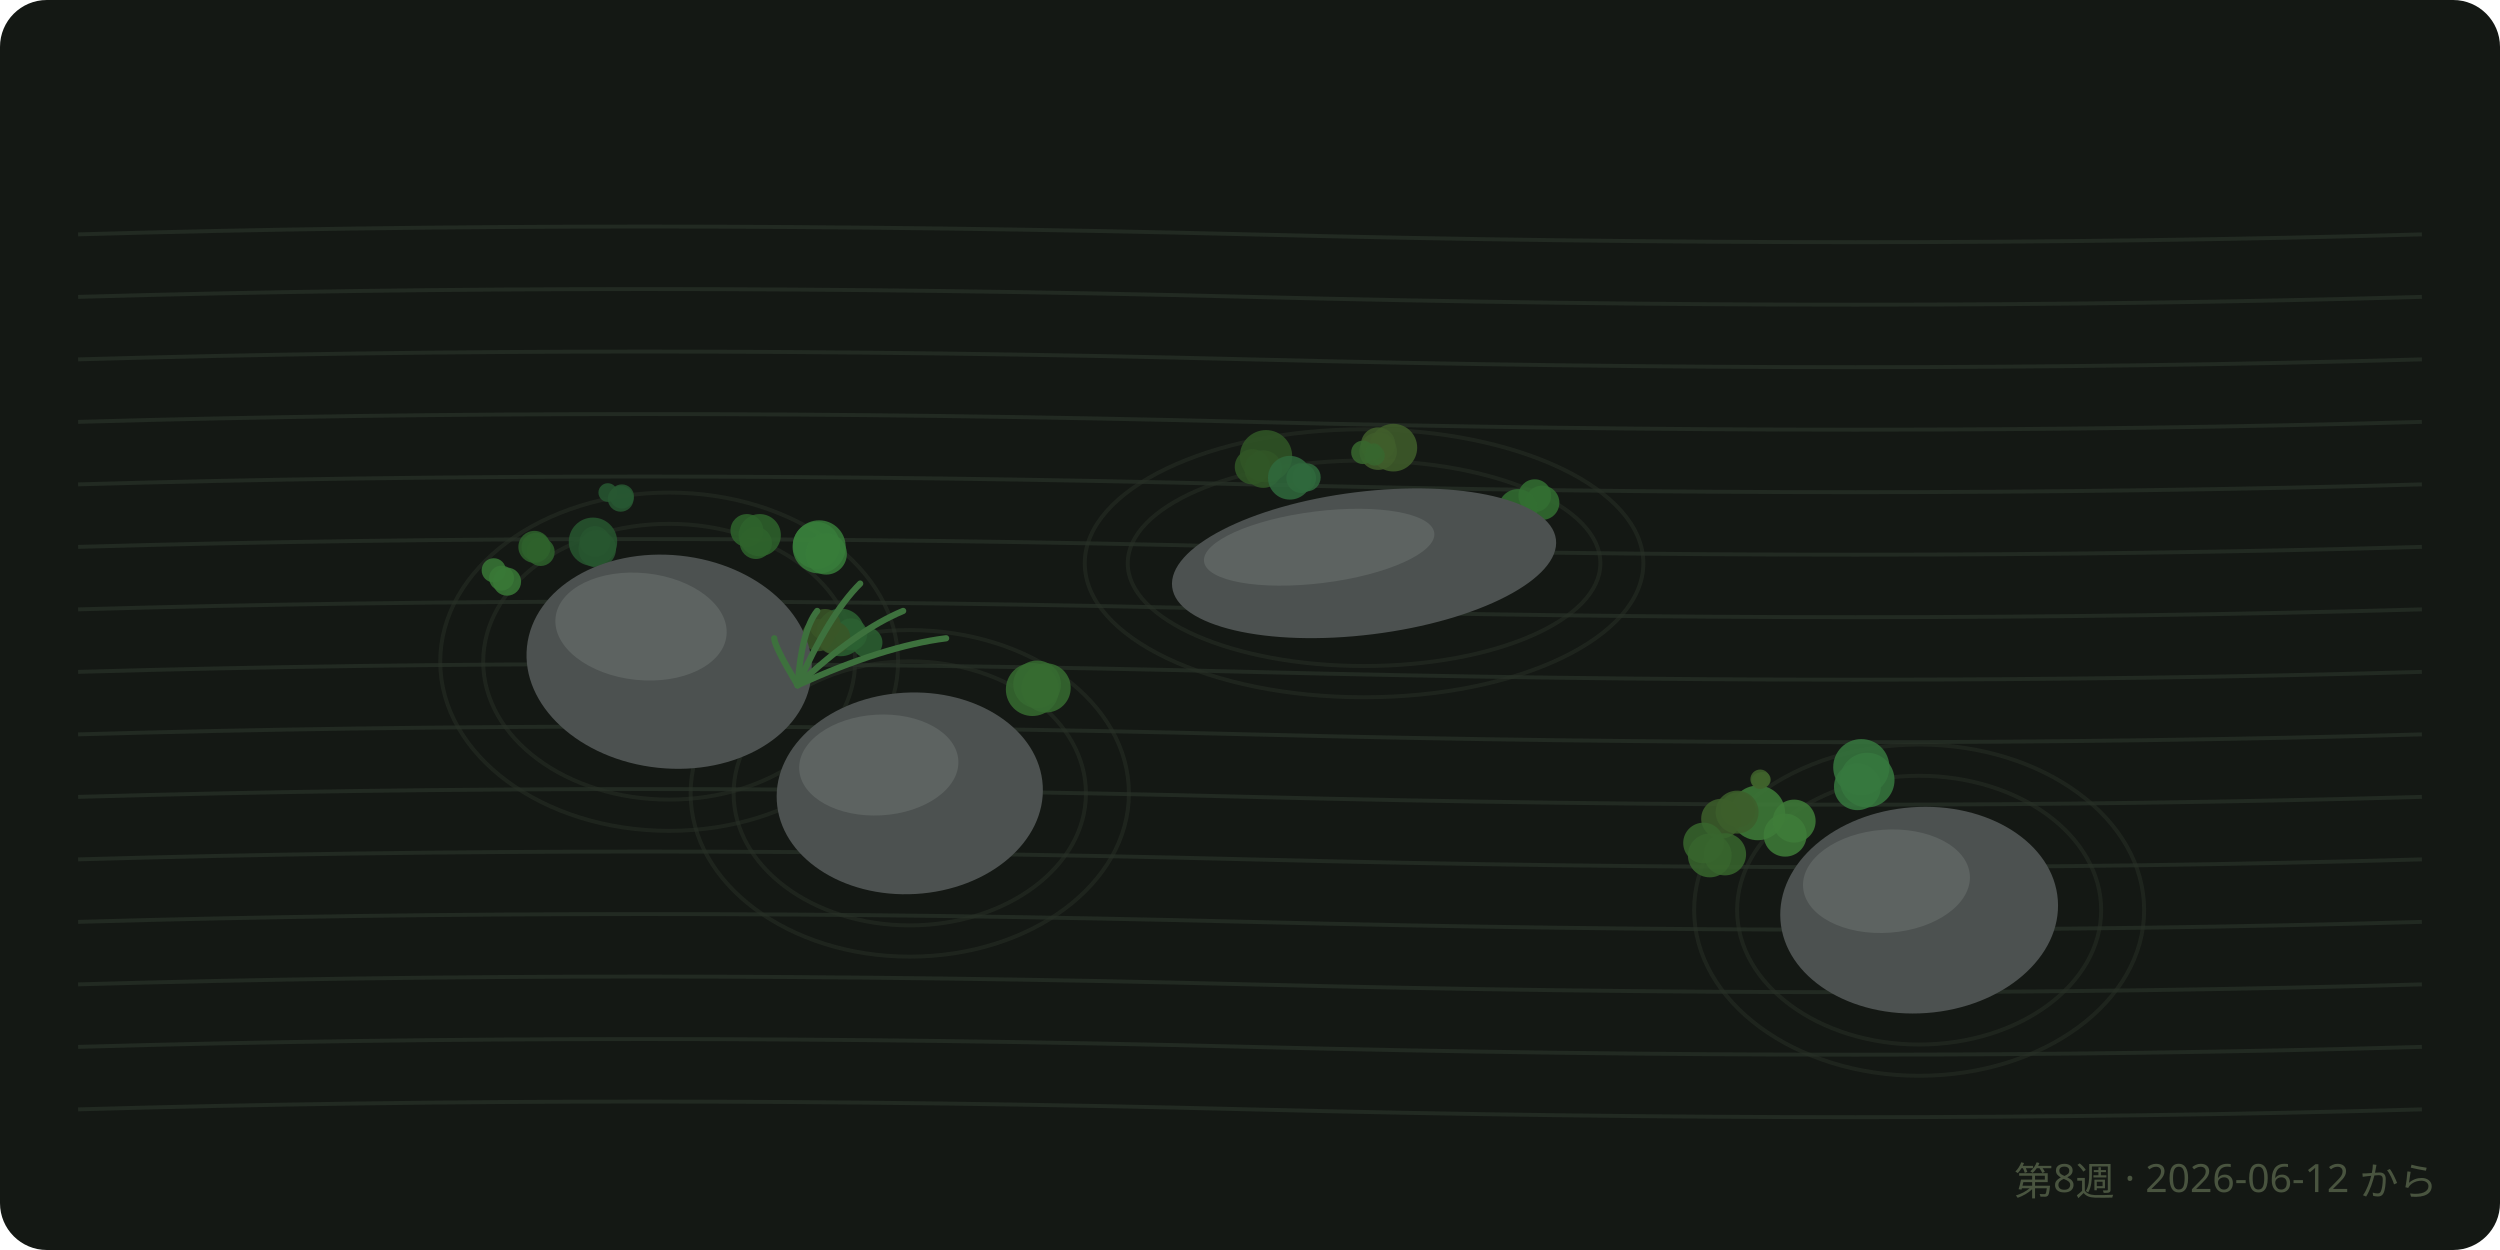
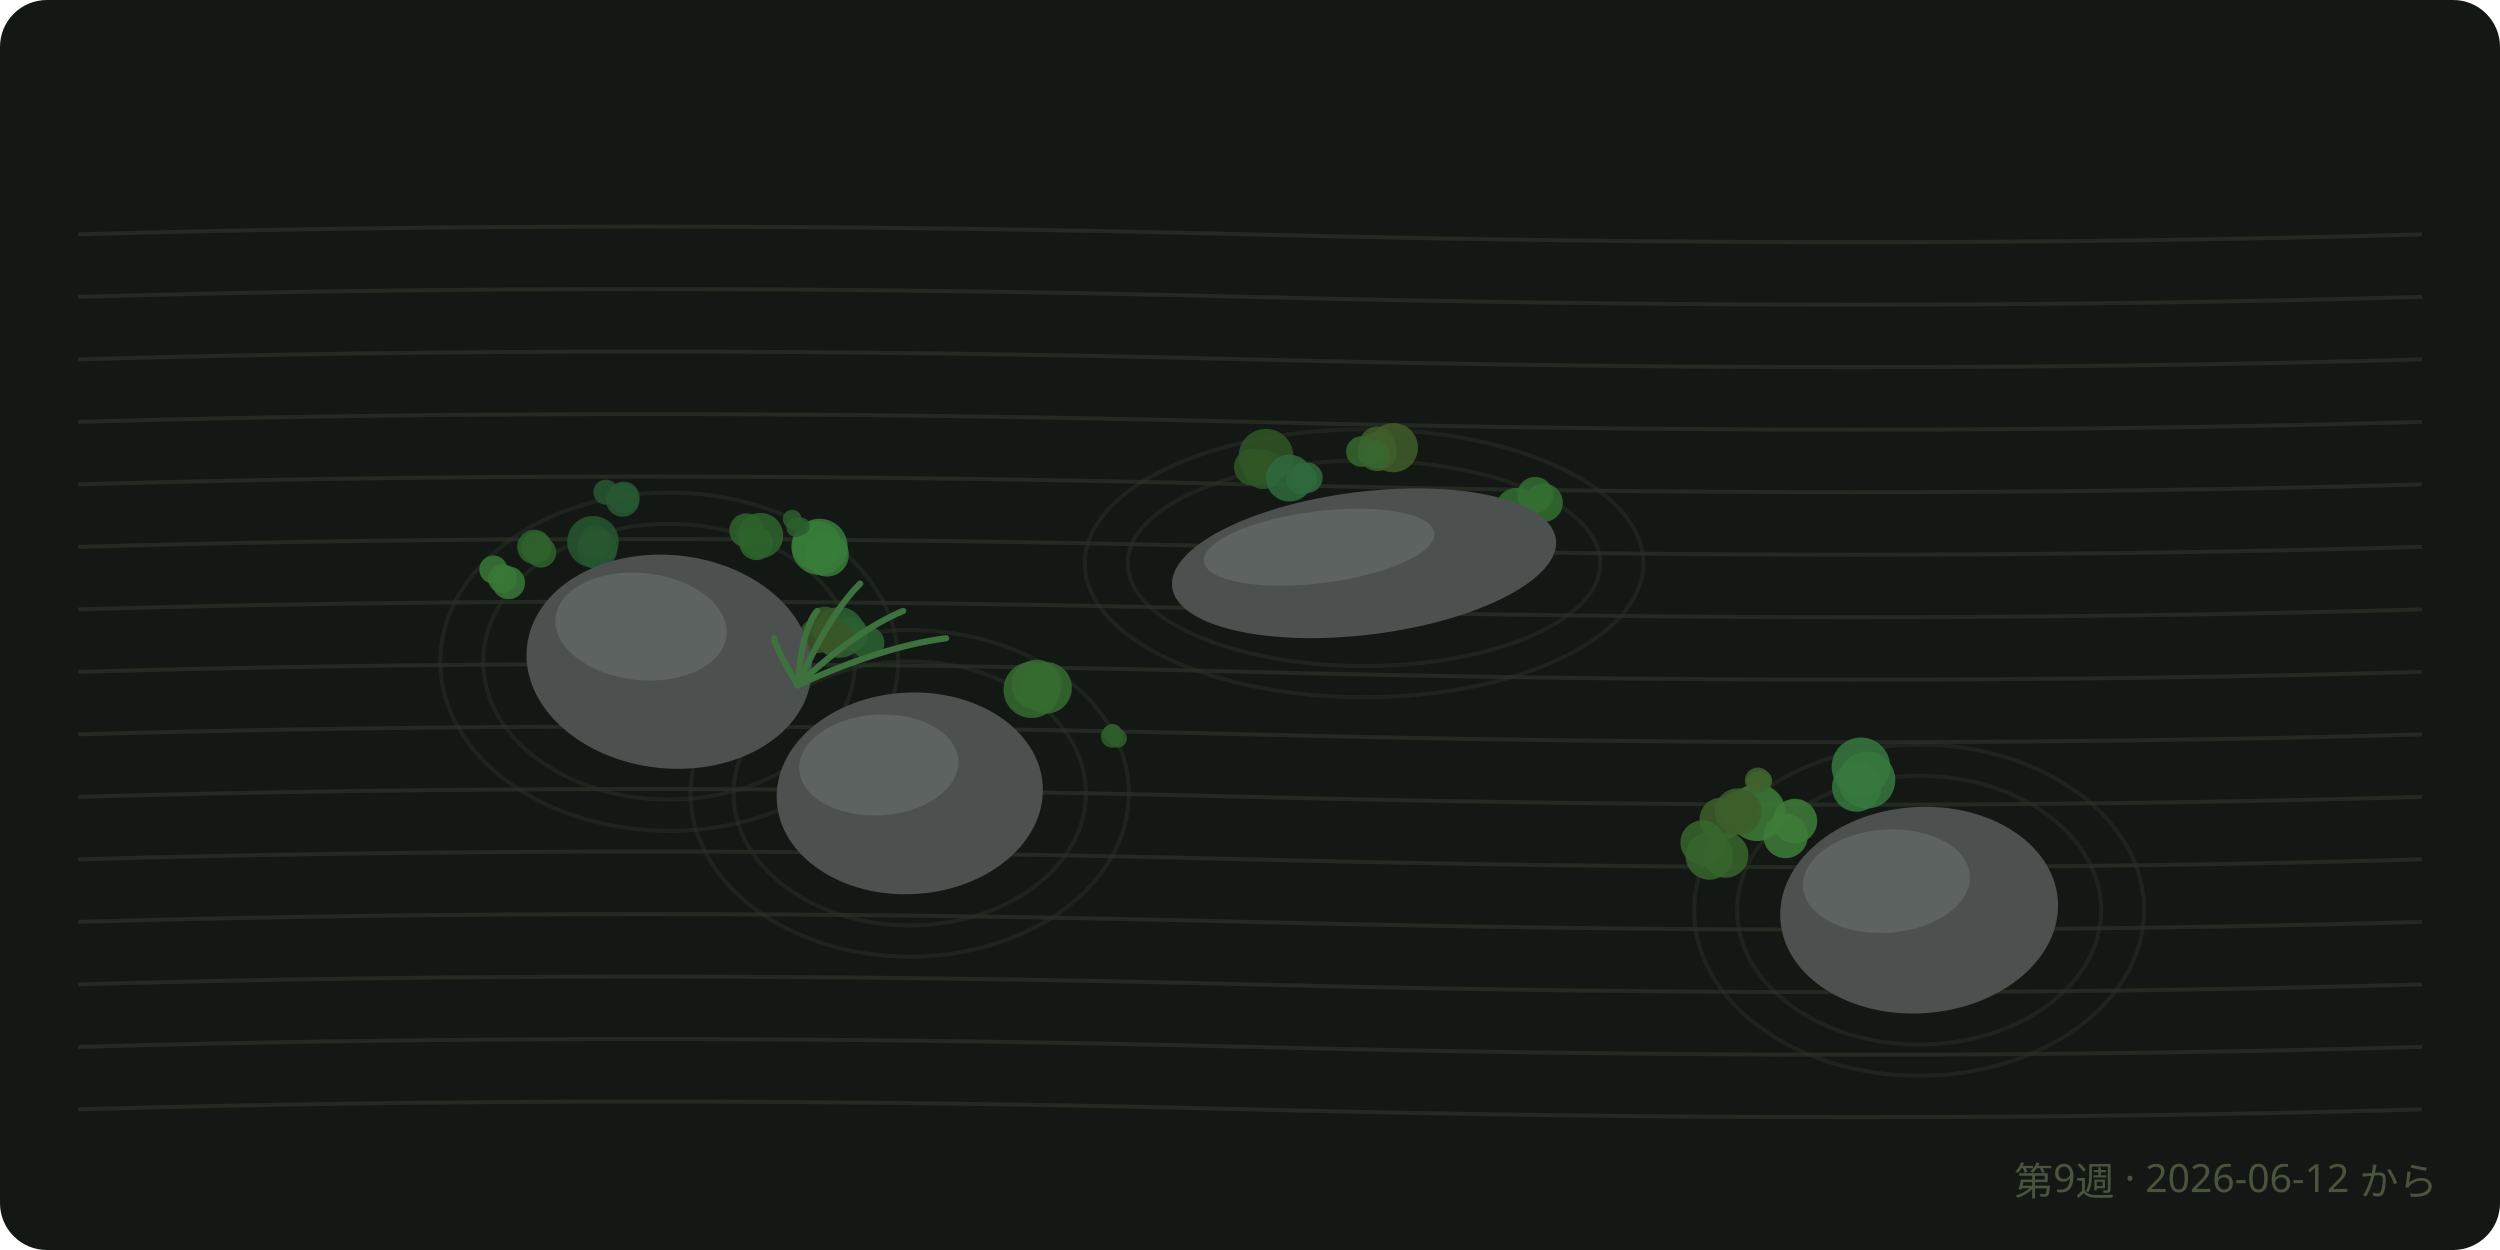
<svg xmlns="http://www.w3.org/2000/svg" viewBox="0 0 640 320" font-family="sans-serif">
  <rect width="640" height="320" rx="12" fill="#141814" />
  <path d="M 20 60 Q 160 56, 320 60 T 620 60" fill="none" stroke="#222a22" stroke-width="1" />
  <path d="M 20 76 Q 160 72, 320 76 T 620 76" fill="none" stroke="#222a22" stroke-width="1" />
  <path d="M 20 92 Q 160 88, 320 92 T 620 92" fill="none" stroke="#222a22" stroke-width="1" />
  <path d="M 20 108 Q 160 104, 320 108 T 620 108" fill="none" stroke="#222a22" stroke-width="1" />
  <path d="M 20 124 Q 160 120, 320 124 T 620 124" fill="none" stroke="#222a22" stroke-width="1" />
  <path d="M 20 140 Q 160 136, 320 140 T 620 140" fill="none" stroke="#222a22" stroke-width="1" />
  <path d="M 20 156 Q 160 152, 320 156 T 620 156" fill="none" stroke="#222a22" stroke-width="1" />
  <path d="M 20 172 Q 160 168, 320 172 T 620 172" fill="none" stroke="#222a22" stroke-width="1" />
  <path d="M 20 188 Q 160 184, 320 188 T 620 188" fill="none" stroke="#222a22" stroke-width="1" />
  <path d="M 20 204 Q 160 200, 320 204 T 620 204" fill="none" stroke="#222a22" stroke-width="1" />
  <path d="M 20 220 Q 160 216, 320 220 T 620 220" fill="none" stroke="#222a22" stroke-width="1" />
  <path d="M 20 236 Q 160 232, 320 236 T 620 236" fill="none" stroke="#222a22" stroke-width="1" />
  <path d="M 20 252 Q 160 248, 320 252 T 620 252" fill="none" stroke="#222a22" stroke-width="1" />
  <path d="M 20 268 Q 160 264, 320 268 T 620 268" fill="none" stroke="#222a22" stroke-width="1" />
  <path d="M 20 284 Q 160 280, 320 284 T 620 284" fill="none" stroke="#222a22" stroke-width="1" />
  <ellipse cx="171.3" cy="169.4" rx="47.6" ry="35.3" fill="none" stroke="#28302687" stroke-width="1" />
  <ellipse cx="171.3" cy="169.4" rx="58.6" ry="43.3" fill="none" stroke="#28302687" stroke-width="1" />
  <ellipse cx="232.9" cy="203.1" rx="45.1" ry="33.8" fill="none" stroke="#28302687" stroke-width="1" />
  <ellipse cx="232.9" cy="203.1" rx="56.1" ry="41.8" fill="none" stroke="#28302687" stroke-width="1" />
  <ellipse cx="349.2" cy="144.2" rx="60.5" ry="26.3" fill="none" stroke="#28302687" stroke-width="1" />
  <ellipse cx="349.2" cy="144.2" rx="71.5" ry="34.3" fill="none" stroke="#28302687" stroke-width="1" />
  <ellipse cx="491.3" cy="233" rx="46.6" ry="34.4" fill="none" stroke="#28302687" stroke-width="1" />
  <ellipse cx="491.3" cy="233" rx="57.6" ry="42.4" fill="none" stroke="#28302687" stroke-width="1" />
-   <circle cx="475.5" cy="201.4" r="6" fill="hsl(127.4 38% 34%)" opacity="0.85" />
-   <circle cx="478" cy="199.7" r="7" fill="hsl(127.4 38% 34%)" opacity="0.85" />
-   <circle cx="476.5" cy="196.4" r="7.2" fill="hsl(127.4 38% 34%)" opacity="0.85" />
-   <circle cx="324.1" cy="116.8" r="6.7" fill="hsl(107.6 38% 24.3%)" opacity="0.85" />
-   <circle cx="320.6" cy="119.5" r="4.5" fill="hsl(107.6 38% 24.3%)" opacity="0.85" />
-   <circle cx="323.4" cy="120.1" r="4.8" fill="hsl(107.6 38% 24.3%)" opacity="0.85" />
-   <circle cx="457" cy="213.8" r="5.5" fill="hsl(114.2 38% 35.3%)" opacity="0.85" />
-   <circle cx="450" cy="208.1" r="7" fill="hsl(114.2 38% 35.3%)" opacity="0.85" />
-   <circle cx="459.3" cy="210.2" r="5.5" fill="hsl(114.2 38% 35.3%)" opacity="0.85" />
-   <circle cx="356.7" cy="114.6" r="6.1" fill="hsl(95.4 38% 26.4%)" opacity="0.85" />
-   <circle cx="352.8" cy="115.5" r="4.8" fill="hsl(95.4 38% 26.4%)" opacity="0.85" />
-   <circle cx="352.8" cy="113.8" r="4.4" fill="hsl(95.4 38% 26.4%)" opacity="0.85" />
-   <circle cx="209" cy="139.6" r="6" fill="hsl(122 38% 35.1%)" opacity="0.85" />
-   <circle cx="209.7" cy="140" r="6.8" fill="hsl(122 38% 35.1%)" opacity="0.85" />
-   <circle cx="211.5" cy="141.8" r="5.3" fill="hsl(122 38% 35.1%)" opacity="0.85" />
-   <circle cx="183.5" cy="172.3" r="5.2" fill="hsl(107.7 38% 26.8%)" opacity="0.85" />
-   <circle cx="189.1" cy="171.3" r="4.3" fill="hsl(107.7 38% 26.8%)" opacity="0.85" />
-   <circle cx="184.9" cy="171.8" r="6.7" fill="hsl(107.7 38% 26.8%)" opacity="0.85" />
-   <circle cx="267.8" cy="176.1" r="6.3" fill="hsl(114.1 38% 30.5%)" opacity="0.85" />
-   <circle cx="264.3" cy="176.5" r="6.8" fill="hsl(114.1 38% 30.5%)" opacity="0.85" />
-   <circle cx="265.5" cy="175.2" r="6.1" fill="hsl(114.1 38% 30.5%)" opacity="0.85" />
-   <circle cx="152.9" cy="140.5" r="4.8" fill="hsl(130.8 38% 24.4%)" opacity="0.85" />
-   <circle cx="152.3" cy="138.6" r="3.9" fill="hsl(130.8 38% 24.4%)" opacity="0.85" />
-   <circle cx="151.8" cy="138.7" r="6.2" fill="hsl(130.8 38% 24.4%)" opacity="0.85" />
-   <circle cx="191.2" cy="135.8" r="4.2" fill="hsl(118.6 38% 28.1%)" opacity="0.85" />
-   <circle cx="193.5" cy="139" r="4.1" fill="hsl(118.6 38% 28.1%)" opacity="0.85" />
-   <circle cx="194.5" cy="137" r="5.4" fill="hsl(118.6 38% 28.1%)" opacity="0.85" />
-   <circle cx="215.2" cy="161.9" r="6.1" fill="hsl(127 38% 27.3%)" opacity="0.85" />
-   <circle cx="222" cy="164.5" r="3.9" fill="hsl(127 38% 27.3%)" opacity="0.85" />
-   <circle cx="217.9" cy="162.4" r="4.1" fill="hsl(127 38% 27.3%)" opacity="0.85" />
-   <circle cx="136.8" cy="140" r="4.1" fill="hsl(117.2 38% 27.7%)" opacity="0.85" />
-   <circle cx="138.4" cy="141.3" r="3.6" fill="hsl(117.2 38% 27.7%)" opacity="0.85" />
-   <circle cx="137.2" cy="140.1" r="3.7" fill="hsl(117.2 38% 27.7%)" opacity="0.85" />
-   <circle cx="333.1" cy="122.4" r="3.8" fill="hsl(133.4 38% 29.6%)" opacity="0.85" />
-   <circle cx="334.5" cy="122.2" r="3.6" fill="hsl(133.4 38% 29.6%)" opacity="0.85" />
-   <circle cx="330.2" cy="122.3" r="5.6" fill="hsl(133.4 38% 29.6%)" opacity="0.85" />
-   <circle cx="444.9" cy="207.3" r="4.5" fill="hsl(99.2 38% 26.6%)" opacity="0.85" />
-   <circle cx="440.6" cy="209.6" r="5.1" fill="hsl(99.2 38% 26.6%)" opacity="0.85" />
-   <circle cx="444.7" cy="207.9" r="5.5" fill="hsl(99.2 38% 26.6%)" opacity="0.85" />
-   <circle cx="441.6" cy="218.7" r="5.4" fill="hsl(109.7 38% 28.7%)" opacity="0.85" />
-   <circle cx="436.1" cy="215.8" r="5.2" fill="hsl(109.7 38% 28.7%)" opacity="0.85" />
-   <circle cx="437.7" cy="219" r="5.6" fill="hsl(109.7 38% 28.7%)" opacity="0.85" />
-   <circle cx="392.9" cy="126.9" r="4.2" fill="hsl(119.5 38% 31.2%)" opacity="0.85" />
-   <circle cx="394.8" cy="128.7" r="4.4" fill="hsl(119.5 38% 31.2%)" opacity="0.85" />
-   <circle cx="388.6" cy="130.2" r="5" fill="hsl(119.5 38% 31.2%)" opacity="0.85" />
-   <circle cx="211.2" cy="159.9" r="4" fill="hsl(96.2 38% 24.4%)" opacity="0.85" />
-   <circle cx="213.5" cy="163.3" r="4.2" fill="hsl(96.2 38% 24.4%)" opacity="0.85" />
-   <circle cx="209.5" cy="162.6" r="4.1" fill="hsl(96.2 38% 24.4%)" opacity="0.85" />
-   <circle cx="197.2" cy="169.9" r="3.2" fill="hsl(120.3 38% 27.3%)" opacity="0.85" />
-   <circle cx="197.8" cy="169.1" r="2.8" fill="hsl(120.3 38% 27.3%)" opacity="0.85" />
-   <circle cx="199.3" cy="172.1" r="3.6" fill="hsl(120.3 38% 27.3%)" opacity="0.85" />
-   <circle cx="129.8" cy="148.9" r="3.6" fill="hsl(118 38% 34.1%)" opacity="0.85" />
-   <circle cx="126.4" cy="146" r="3.1" fill="hsl(118 38% 34.1%)" opacity="0.85" />
-   <circle cx="128.4" cy="148" r="3.2" fill="hsl(118 38% 34.1%)" opacity="0.85" />
-   <circle cx="155.6" cy="126.1" r="2.4" fill="hsl(132.4 38% 24.7%)" opacity="0.85" />
-   <circle cx="159.2" cy="127.1" r="3.1" fill="hsl(132.4 38% 24.7%)" opacity="0.85" />
-   <circle cx="158.9" cy="127.7" r="3.3" fill="hsl(132.4 38% 24.7%)" opacity="0.85" />
-   <circle cx="351.7" cy="115.6" r="2.1" fill="hsl(110.4 38% 28.9%)" opacity="0.85" />
-   <circle cx="348.9" cy="115.8" r="3" fill="hsl(110.4 38% 28.9%)" opacity="0.85" />
-   <circle cx="351.9" cy="116.6" r="2.6" fill="hsl(110.4 38% 28.9%)" opacity="0.85" />
-   <circle cx="451.3" cy="199.6" r="2" fill="hsl(98.4 38% 28%)" opacity="0.85" />
-   <circle cx="450.4" cy="199.8" r="2" fill="hsl(98.4 38% 28%)" opacity="0.85" />
-   <circle cx="450.6" cy="199.5" r="2.5" fill="hsl(98.4 38% 28%)" opacity="0.85" />
+   <circle cx="475.3" cy="201.5" r="6.3" fill="hsl(127.4 38% 34%)" opacity="0.85" />
+   <circle cx="477.9" cy="199.7" r="7.3" fill="hsl(127.4 38% 34%)" opacity="0.85" />
+   <circle cx="476.4" cy="196.3" r="7.5" fill="hsl(127.4 38% 34%)" opacity="0.85" />
+   <circle cx="324.1" cy="116.8" r="7" fill="hsl(107.6 38% 24.3%)" opacity="0.85" />
+   <circle cx="320.6" cy="119.6" r="4.7" fill="hsl(107.6 38% 24.3%)" opacity="0.85" />
+   <circle cx="323.4" cy="120.2" r="5" fill="hsl(107.6 38% 24.3%)" opacity="0.85" />
+   <circle cx="457.1" cy="214" r="5.7" fill="hsl(114.2 38% 35.3%)" opacity="0.85" />
+   <circle cx="449.8" cy="208" r="7.3" fill="hsl(114.2 38% 35.3%)" opacity="0.85" />
+   <circle cx="459.5" cy="210.2" r="5.7" fill="hsl(114.2 38% 35.3%)" opacity="0.85" />
+   <circle cx="356.7" cy="114.6" r="6.3" fill="hsl(95.4 38% 26.4%)" opacity="0.85" />
+   <circle cx="352.6" cy="115.6" r="5" fill="hsl(95.4 38% 26.4%)" opacity="0.85" />
+   <circle cx="352.6" cy="113.8" r="4.6" fill="hsl(95.4 38% 26.4%)" opacity="0.85" />
+   <circle cx="209.1" cy="139.7" r="6.3" fill="hsl(122 38% 35.1%)" opacity="0.85" />
+   <circle cx="209.8" cy="140" r="7.2" fill="hsl(122 38% 35.1%)" opacity="0.85" />
+   <circle cx="211.7" cy="142" r="5.6" fill="hsl(122 38% 35.1%)" opacity="0.85" />
+   <circle cx="183.2" cy="172.3" r="5.5" fill="hsl(107.7 38% 26.8%)" opacity="0.85" />
+   <circle cx="189.2" cy="171.2" r="4.6" fill="hsl(107.7 38% 26.8%)" opacity="0.85" />
+   <circle cx="184.8" cy="171.8" r="7.1" fill="hsl(107.7 38% 26.8%)" opacity="0.85" />
+   <circle cx="267.8" cy="176.1" r="6.6" fill="hsl(114.1 38% 30.5%)" opacity="0.85" />
+   <circle cx="264.1" cy="176.6" r="7.2" fill="hsl(114.1 38% 30.5%)" opacity="0.85" />
+   <circle cx="265.4" cy="175.3" r="6.4" fill="hsl(114.1 38% 30.5%)" opacity="0.85" />
+   <circle cx="152.9" cy="140.6" r="5.1" fill="hsl(130.8 38% 24.4%)" opacity="0.85" />
+   <circle cx="152.3" cy="138.6" r="4.1" fill="hsl(130.8 38% 24.4%)" opacity="0.85" />
+   <circle cx="151.8" cy="138.7" r="6.6" fill="hsl(130.8 38% 24.4%)" opacity="0.85" />
+   <circle cx="191.1" cy="135.8" r="4.4" fill="hsl(118.6 38% 28.1%)" opacity="0.85" />
+   <circle cx="193.6" cy="139.1" r="4.3" fill="hsl(118.6 38% 28.1%)" opacity="0.85" />
+   <circle cx="194.7" cy="137.1" r="5.8" fill="hsl(118.6 38% 28.1%)" opacity="0.85" />
+   <circle cx="214.9" cy="161.9" r="6.5" fill="hsl(127 38% 27.3%)" opacity="0.85" />
+   <circle cx="222.2" cy="164.6" r="4.2" fill="hsl(127 38% 27.3%)" opacity="0.85" />
+   <circle cx="217.9" cy="162.4" r="4.4" fill="hsl(127 38% 27.3%)" opacity="0.85" />
+   <circle cx="136.8" cy="140" r="4.4" fill="hsl(117.2 38% 27.7%)" opacity="0.85" />
+   <circle cx="138.5" cy="141.4" r="3.9" fill="hsl(117.2 38% 27.7%)" opacity="0.85" />
+   <circle cx="137.3" cy="140.1" r="3.9" fill="hsl(117.2 38% 27.7%)" opacity="0.85" />
+   <circle cx="333.2" cy="122.6" r="4" fill="hsl(133.4 38% 29.6%)" opacity="0.85" />
+   <circle cx="334.7" cy="122.3" r="3.9" fill="hsl(133.4 38% 29.6%)" opacity="0.85" />
+   <circle cx="330.1" cy="122.4" r="6" fill="hsl(133.4 38% 29.6%)" opacity="0.85" />
+   <circle cx="445.2" cy="207.3" r="4.9" fill="hsl(99.2 38% 26.6%)" opacity="0.85" />
+   <circle cx="440.6" cy="209.7" r="5.5" fill="hsl(99.2 38% 26.6%)" opacity="0.85" />
+   <circle cx="445" cy="207.8" r="6" fill="hsl(99.2 38% 26.6%)" opacity="0.85" />
+   <circle cx="441.8" cy="218.9" r="5.8" fill="hsl(109.7 38% 28.7%)" opacity="0.85" />
+   <circle cx="435.9" cy="215.7" r="5.7" fill="hsl(109.7 38% 28.7%)" opacity="0.85" />
+   <circle cx="437.6" cy="219.1" r="6.1" fill="hsl(109.7 38% 28.7%)" opacity="0.85" />
+   <circle cx="393" cy="126.7" r="4.6" fill="hsl(119.5 38% 31.2%)" opacity="0.85" />
+   <circle cx="395.2" cy="128.7" r="4.9" fill="hsl(119.5 38% 31.2%)" opacity="0.85" />
+   <circle cx="388.3" cy="130.4" r="5.5" fill="hsl(119.5 38% 31.2%)" opacity="0.85" />
+   <circle cx="211.2" cy="159.7" r="4.4" fill="hsl(96.2 38% 24.4%)" opacity="0.85" />
+   <circle cx="213.7" cy="163.5" r="4.6" fill="hsl(96.2 38% 24.4%)" opacity="0.85" />
+   <circle cx="209.2" cy="162.7" r="4.5" fill="hsl(96.2 38% 24.4%)" opacity="0.85" />
+   <circle cx="197.2" cy="169.8" r="3.8" fill="hsl(120.3 38% 27.3%)" opacity="0.85" />
+   <circle cx="197.8" cy="168.9" r="3.3" fill="hsl(120.3 38% 27.3%)" opacity="0.85" />
+   <circle cx="199.6" cy="172.3" r="4.2" fill="hsl(120.3 38% 27.3%)" opacity="0.85" />
+   <circle cx="130.2" cy="149.2" r="4.2" fill="hsl(118 38% 34.1%)" opacity="0.85" />
+   <circle cx="126.3" cy="145.8" r="3.6" fill="hsl(118 38% 34.1%)" opacity="0.85" />
+   <circle cx="128.6" cy="148.1" r="3.7" fill="hsl(118 38% 34.1%)" opacity="0.85" />
+   <circle cx="155.1" cy="126" r="3.2" fill="hsl(132.4 38% 24.7%)" opacity="0.85" />
+   <circle cx="159.7" cy="127.3" r="4" fill="hsl(132.4 38% 24.7%)" opacity="0.85" />
+   <circle cx="159.4" cy="128" r="4.3" fill="hsl(132.4 38% 24.7%)" opacity="0.85" />
+   <circle cx="352.3" cy="115.3" r="2.7" fill="hsl(110.4 38% 28.9%)" opacity="0.85" />
+   <circle cx="348.5" cy="115.6" r="3.9" fill="hsl(110.4 38% 28.9%)" opacity="0.85" />
+   <circle cx="352.5" cy="116.6" r="3.4" fill="hsl(110.4 38% 28.9%)" opacity="0.85" />
+   <circle cx="451" cy="199.9" r="2.7" fill="hsl(98.4 38% 28%)" opacity="0.85" />
+   <circle cx="449.8" cy="200.2" r="2.6" fill="hsl(98.4 38% 28%)" opacity="0.85" />
+   <circle cx="450" cy="199.8" r="3.3" fill="hsl(98.4 38% 28%)" opacity="0.85" />
+   <circle cx="203.8" cy="135" r="2.5" fill="hsl(120.7 38% 26.6%)" opacity="0.85" />
+   <circle cx="205.1" cy="134.7" r="2.2" fill="hsl(120.7 38% 26.6%)" opacity="0.85" />
+   <circle cx="202.8" cy="132.9" r="2.4" fill="hsl(120.7 38% 26.6%)" opacity="0.85" />
+   <circle cx="284.7" cy="188.5" r="2.9" fill="hsl(113.9 38% 26.4%)" opacity="0.85" />
+   <circle cx="284.8" cy="187.7" r="2.4" fill="hsl(113.9 38% 26.4%)" opacity="0.85" />
+   <circle cx="286.1" cy="189" r="2.4" fill="hsl(113.9 38% 26.4%)" opacity="0.85" />
  <g transform="rotate(6 171.3 169.4)">
    <ellipse cx="171.3" cy="169.4" rx="36.6" ry="27.3" fill="#4c5150" />
    <ellipse cx="163.2" cy="161.2" rx="22" ry="13.7" fill="#5d6361" />
  </g>
  <g transform="rotate(-3.3 232.9 203.1)">
    <ellipse cx="232.9" cy="203.1" rx="34.1" ry="25.8" fill="#4c5150" />
    <ellipse cx="225.4" cy="195.4" rx="20.4" ry="12.9" fill="#5d6361" />
  </g>
  <g transform="rotate(-7.1 349.2 144.2)">
    <ellipse cx="349.2" cy="144.2" rx="49.5" ry="18.3" fill="#4c5150" />
    <ellipse cx="338.3" cy="138.7" rx="29.7" ry="9.2" fill="#5d6361" />
  </g>
  <g transform="rotate(-4.2 491.3 233)">
    <ellipse cx="491.3" cy="233" rx="35.6" ry="26.4" fill="#4c5150" />
    <ellipse cx="483.5" cy="225" rx="21.4" ry="13.2" fill="#5d6361" />
  </g>
  <path d="M 204.2 175.4 q -6 -10, -6 -12" fill="none" stroke="hsl(120 30% 34%)" stroke-width="1.6" stroke-linecap="round" />
  <path d="M 204.2 175.4 q 1 -14, 5 -19" fill="none" stroke="hsl(120 30% 34%)" stroke-width="1.6" stroke-linecap="round" />
  <path d="M 204.2 175.4 q 8 -18, 16 -26" fill="none" stroke="hsl(120 30% 34%)" stroke-width="1.6" stroke-linecap="round" />
  <path d="M 204.2 175.4 q 15 -14, 27 -19" fill="none" stroke="hsl(120 30% 34%)" stroke-width="1.6" stroke-linecap="round" />
  <path d="M 204.2 175.4 q 22 -10, 38 -12" fill="none" stroke="hsl(120 30% 34%)" stroke-width="1.6" stroke-linecap="round" />
-   <text x="624" y="306" text-anchor="end" font-size="10" fill="#49543f">第8週 · 2026-06-12 から</text>
+   <text x="624" y="306" text-anchor="end" font-size="10" fill="#49543f">第9週 · 2026-06-12 から</text>
</svg>
